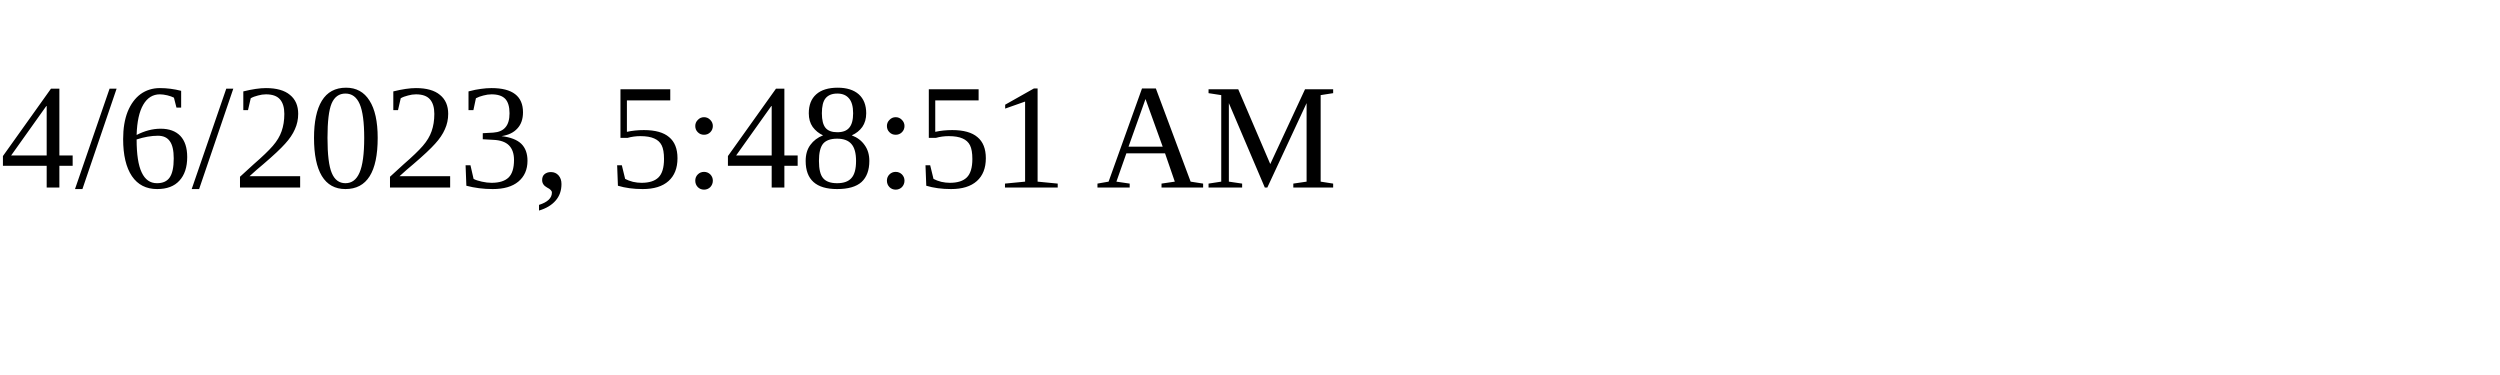
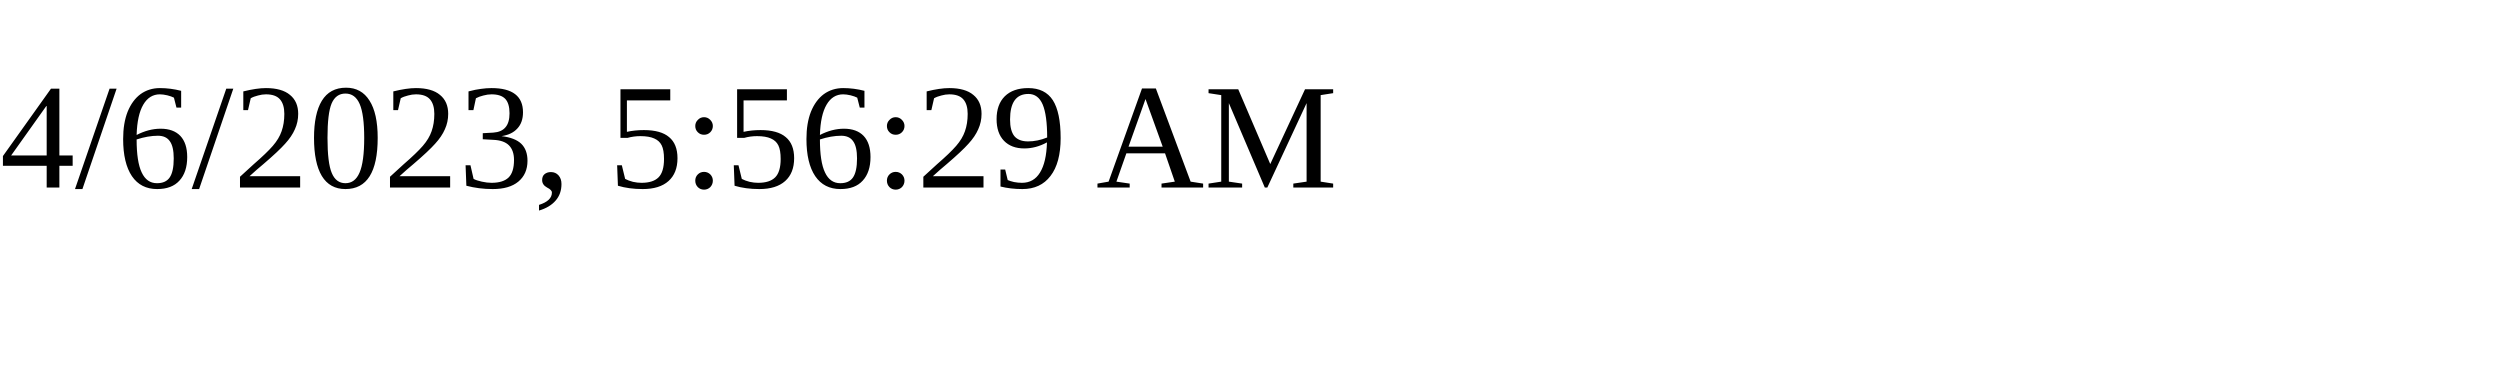
<svg xmlns="http://www.w3.org/2000/svg" height="30" width="200">
-   <text x="0" y="15">4/6/2023, 5:48:51 AM</text>
+   <text x="0" y="15">4/6/2023, 5:56:29 AM</text>
</svg>
